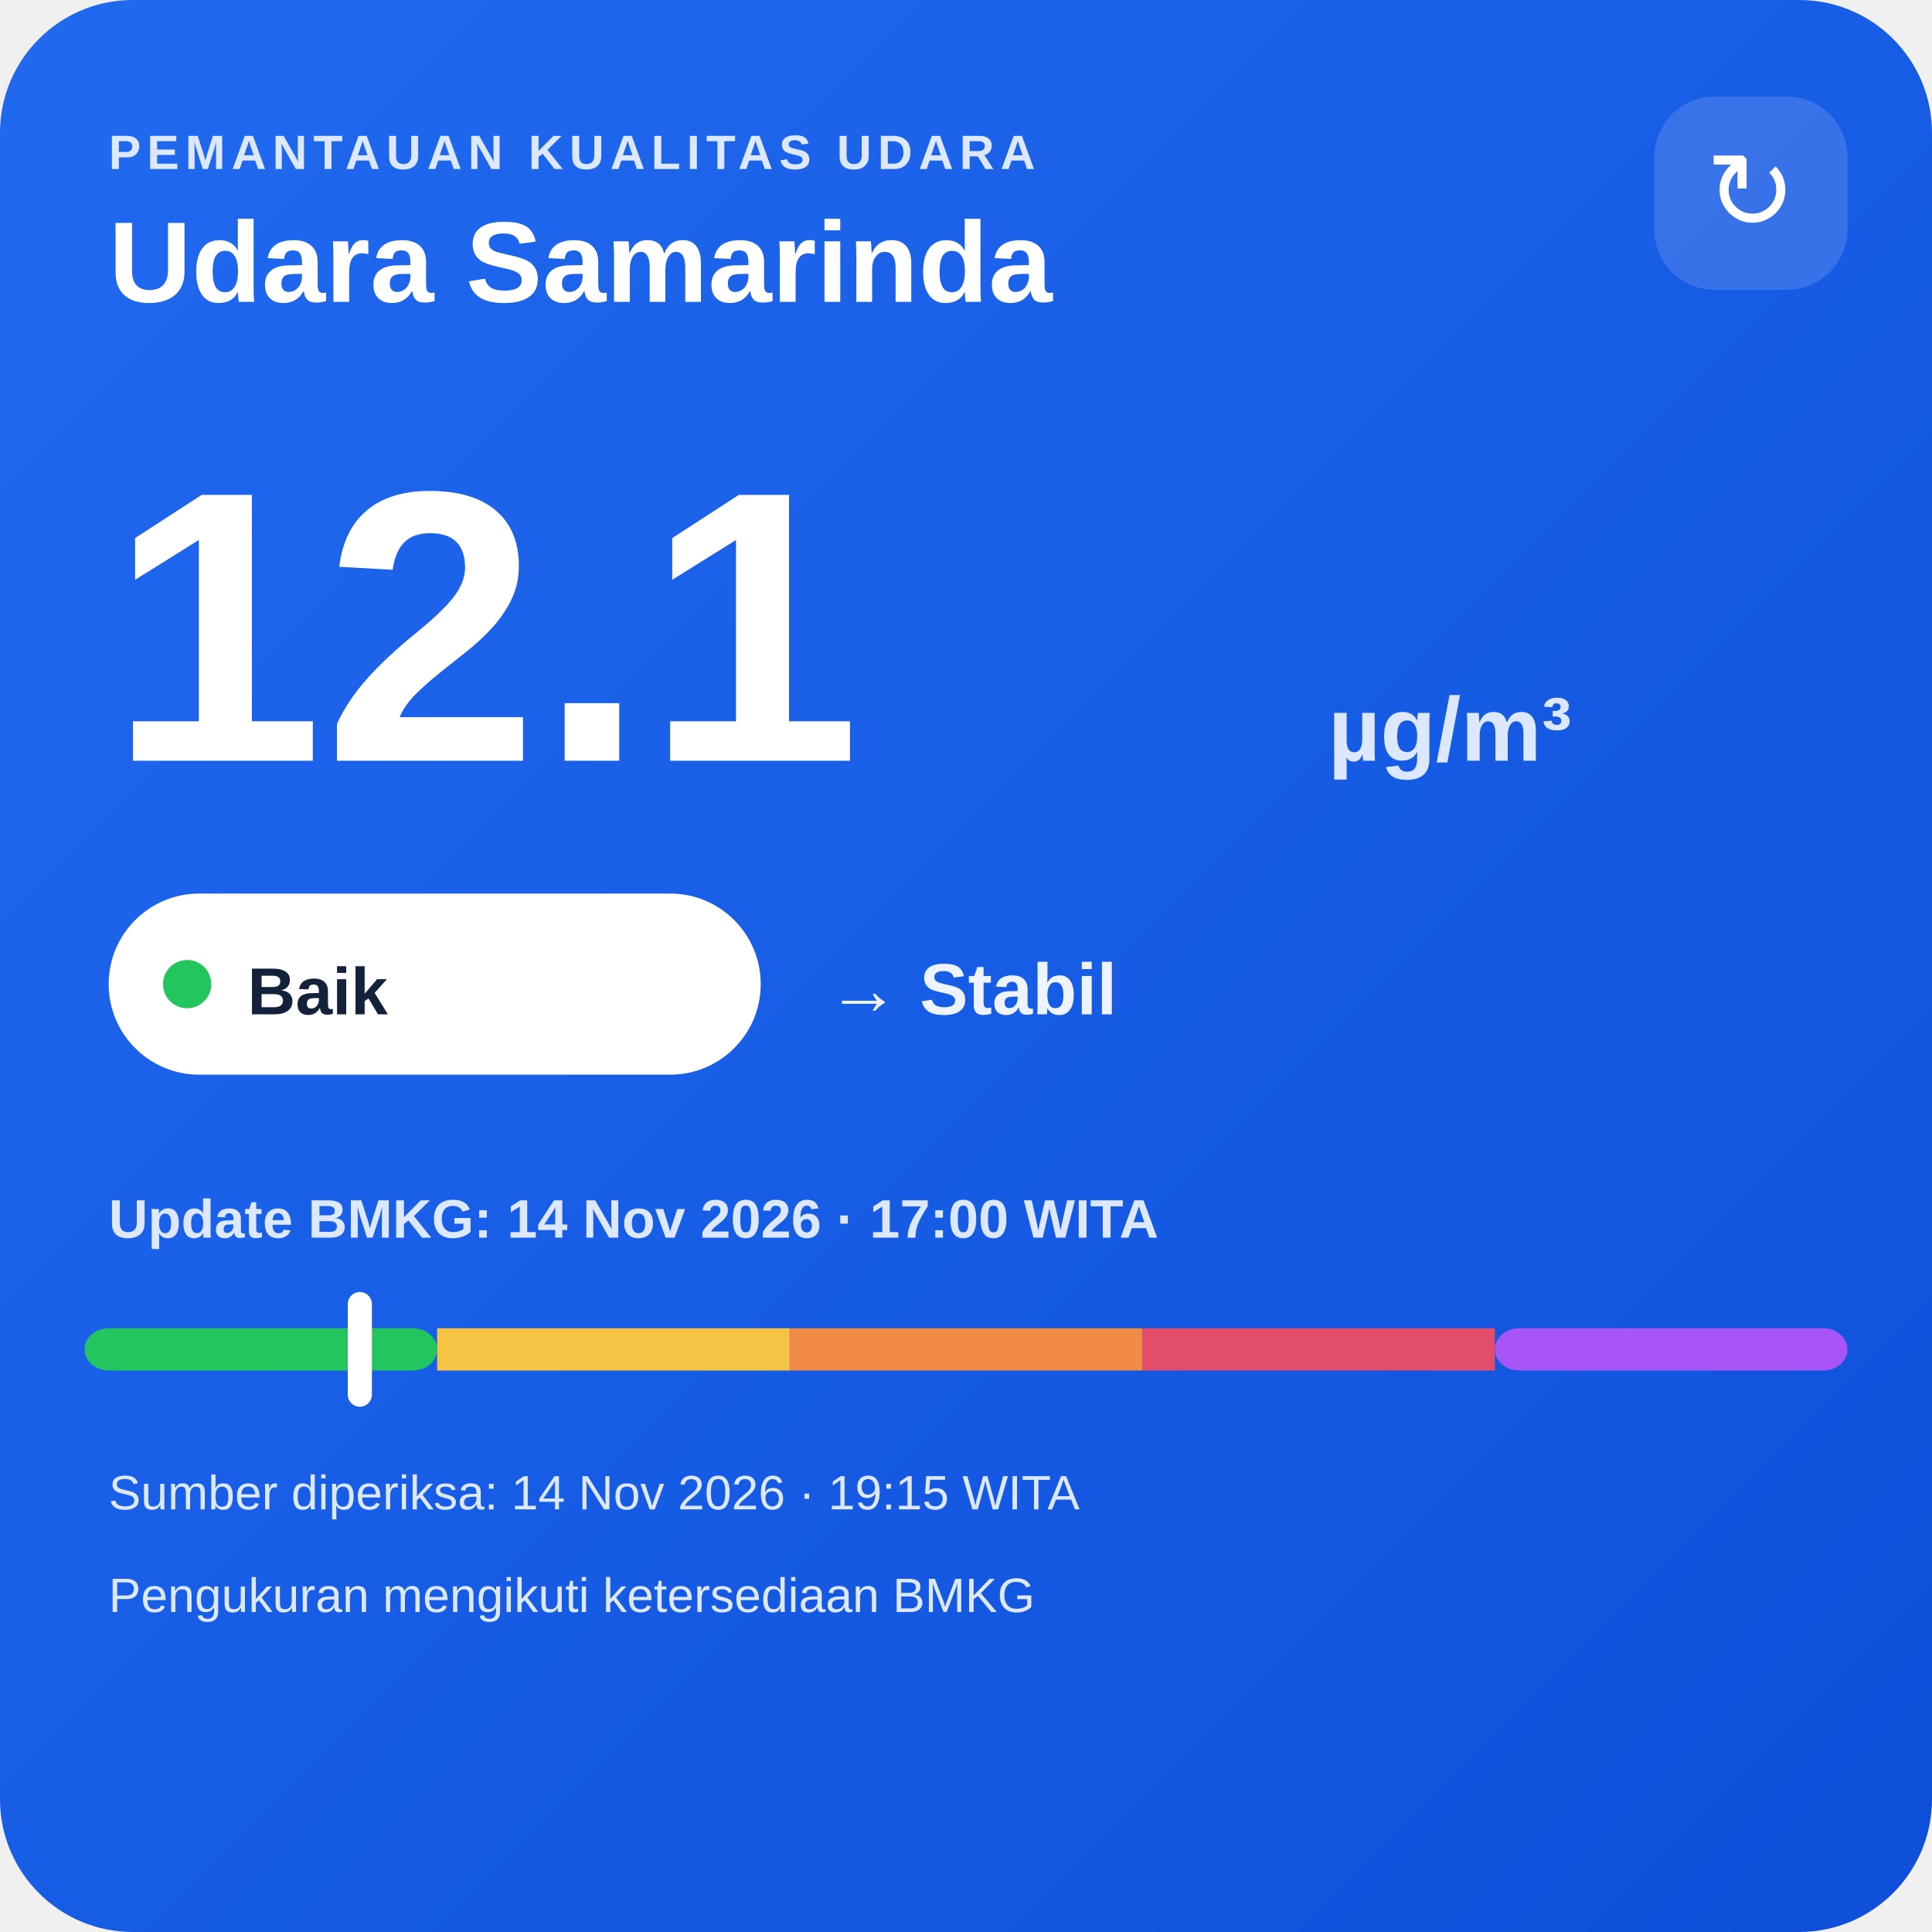
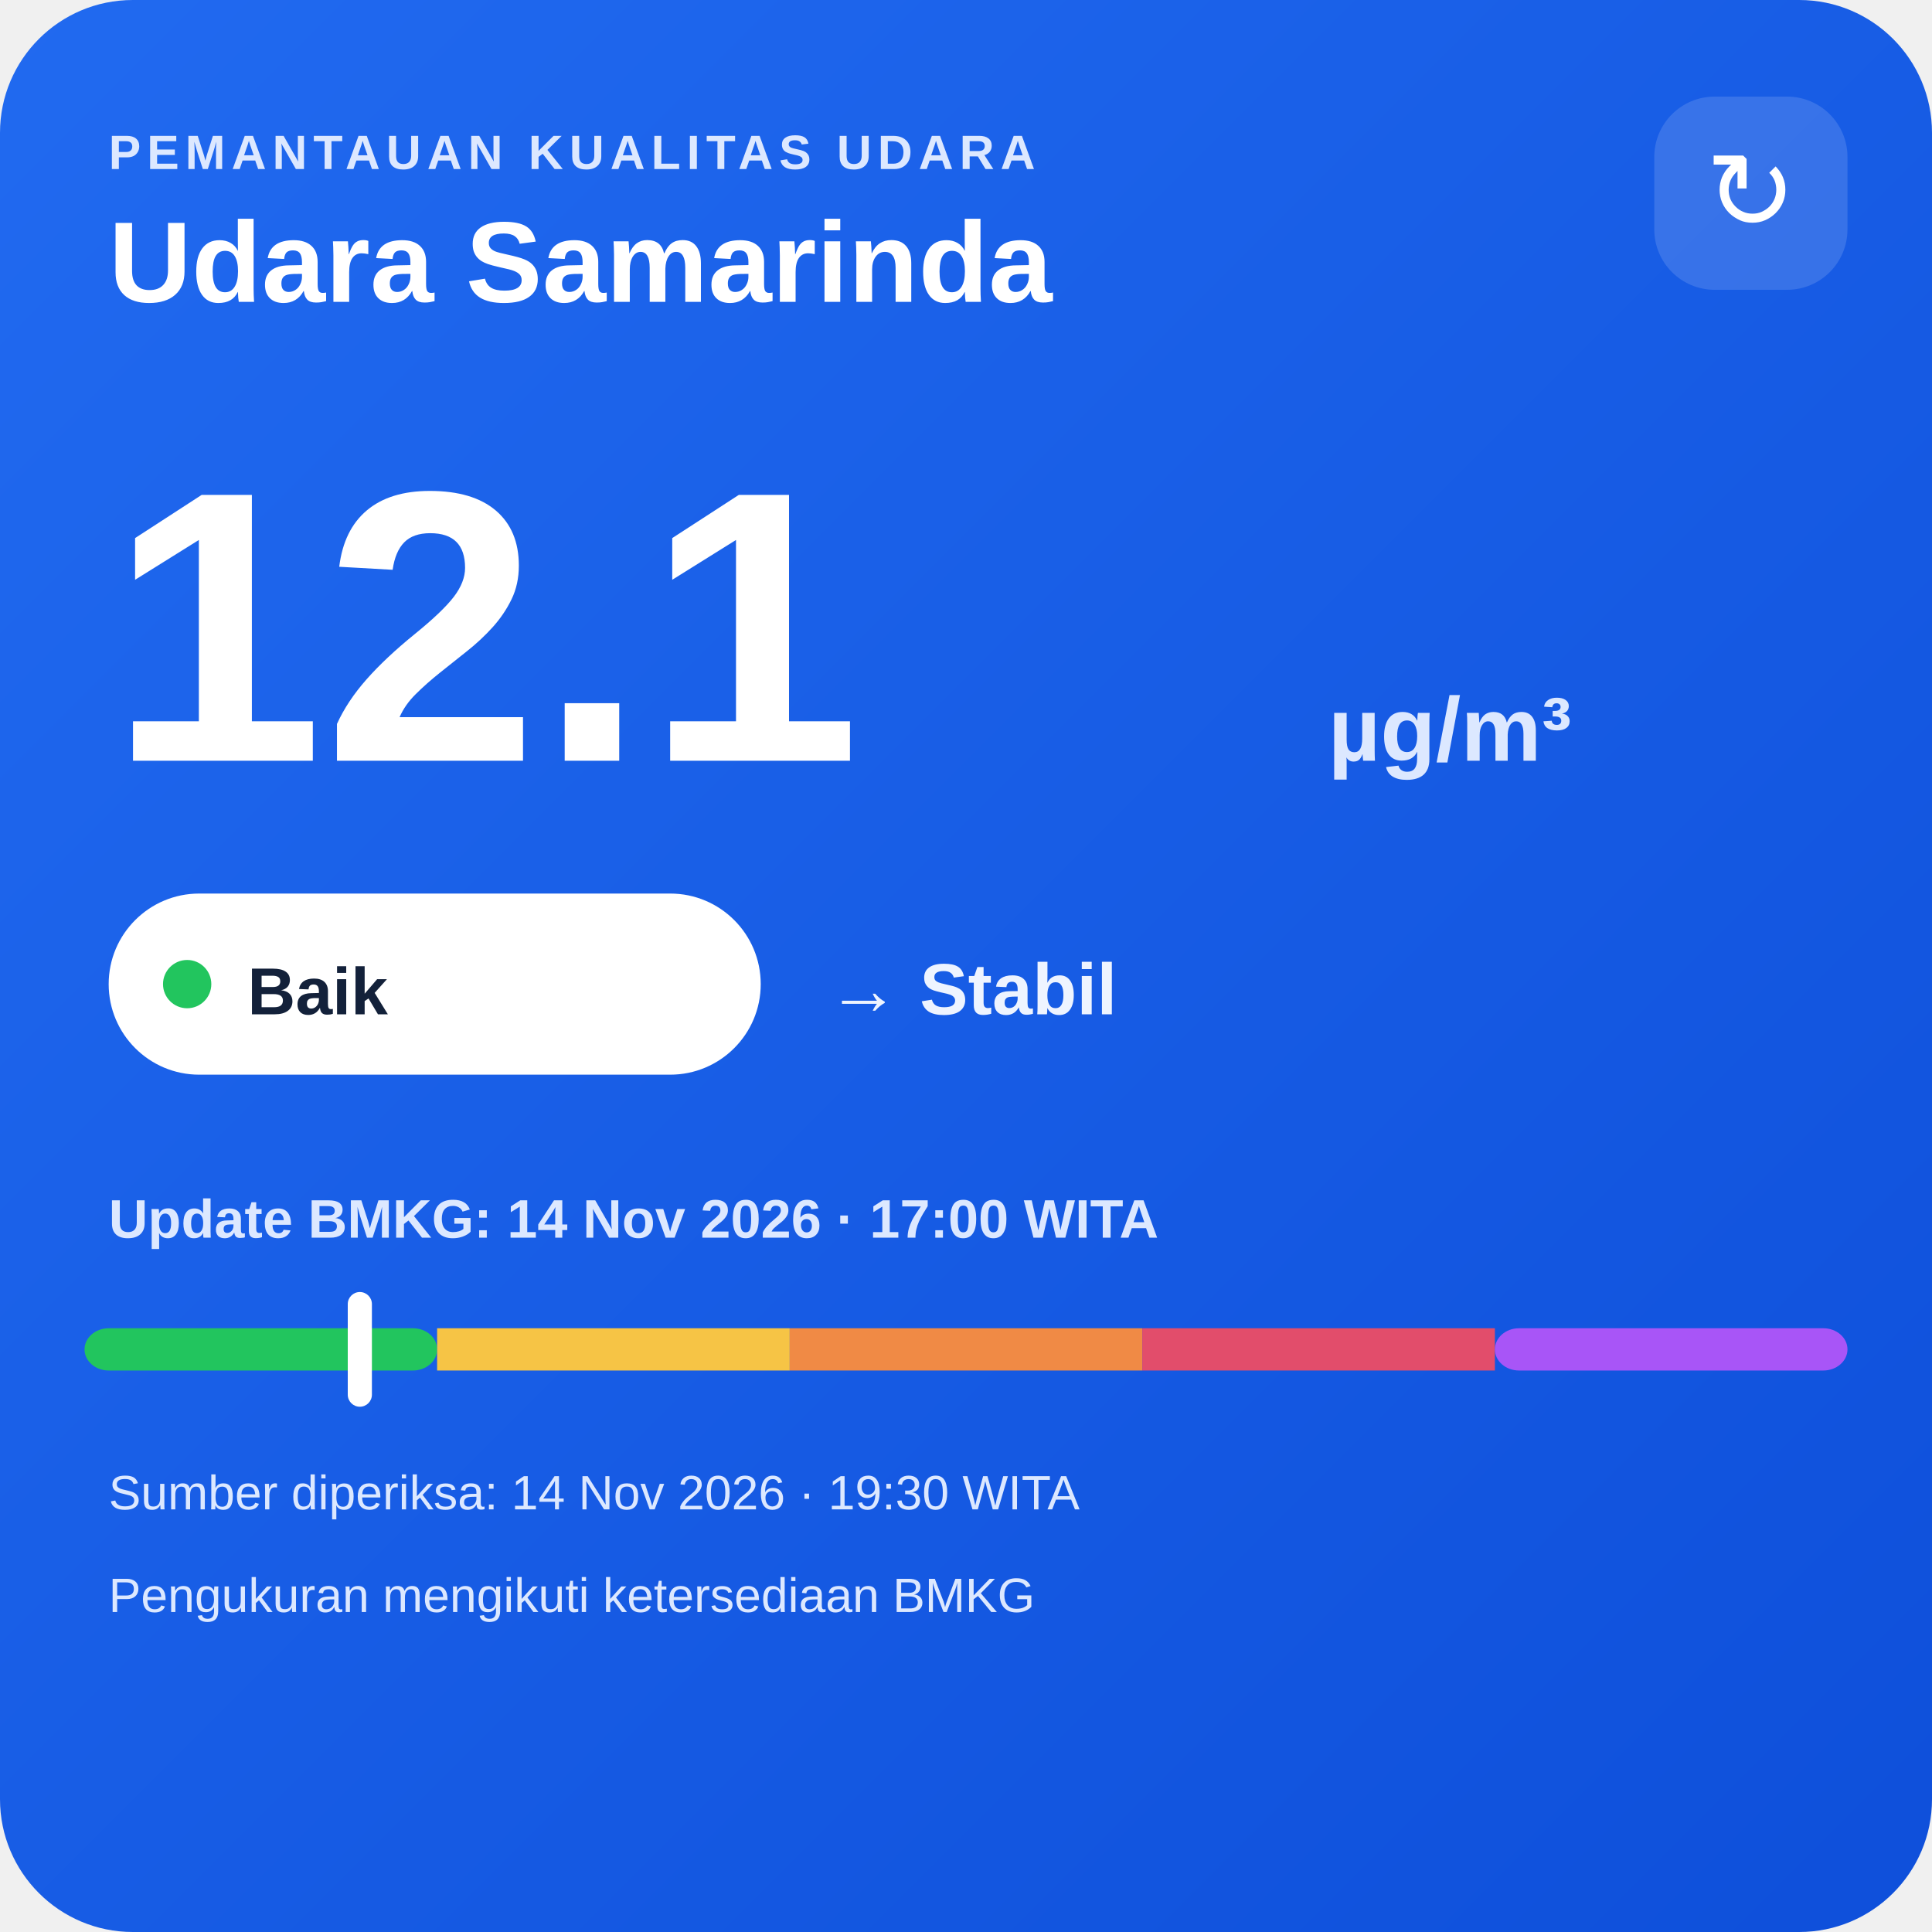
<svg xmlns="http://www.w3.org/2000/svg" width="320" height="320" viewBox="0 0 320 320">
  <defs>
    <linearGradient id="bg" x1="0" y1="0" x2="1" y2="1">
      <stop offset="0" stop-color="#216af0" />
      <stop offset="1" stop-color="#0e4fda" />
    </linearGradient>
  </defs>
  <rect width="320" height="320" rx="22" fill="url(#bg)" />
  <text x="18" y="28" fill="#dce8ff" font-family="Arial,sans-serif" font-size="8" font-weight="700" letter-spacing="1">PEMANTAUAN KUALITAS UDARA</text>
  <text x="18" y="50" fill="#ffffff" font-family="Arial,sans-serif" font-size="19" font-weight="700">Udara Samarinda</text>
  <rect x="274" y="16" width="32" height="32" rx="10" fill="#ffffff" fill-opacity=".14" />
  <text x="290" y="38" text-anchor="middle" fill="#ffffff" font-family="Arial,sans-serif" font-size="18">↻</text>
  <text x="18" y="126" fill="#ffffff" font-family="Arial,sans-serif" font-size="64" font-weight="800">12.1</text>
  <text x="220" y="126" fill="#dce8ff" font-family="Arial,sans-serif" font-size="15" font-weight="700">µg/m³</text>
  <rect x="18" y="148" width="108" height="30" rx="15" fill="#ffffff" />
  <circle cx="31" cy="163" r="4" fill="#22c55e" />
  <text x="41" y="168" fill="#13213a" font-family="Arial,sans-serif" font-size="11" font-weight="700">Baik</text>
  <text x="137" y="168" fill="#eef4ff" font-family="Arial,sans-serif" font-size="12" font-weight="700">→ Stabil</text>
  <text x="18" y="205" fill="#dce8ff" font-family="Arial,sans-serif" font-size="9" font-weight="700">Update BMKG: 14 Nov 2026 · 17:00 WITA</text>
  <rect x="14" y="220" width="58.4" height="7" rx="4" fill="#22c55e" />
  <rect x="72.4" y="220" width="58.4" height="7" fill="#f6c445" />
  <rect x="130.8" y="220" width="58.4" height="7" fill="#f08a45" />
  <rect x="189.2" y="220" width="58.4" height="7" fill="#e24d6b" />
  <rect x="247.6" y="220" width="58.4" height="7" rx="4" fill="#a855f7" />
  <rect x="57.6" y="214" width="4" height="19" rx="2" fill="#ffffff" />
-   <text x="18" y="250" fill="#dce8ff" font-family="Arial,sans-serif" font-size="8">Sumber diperiksa: 14 Nov 2026 · 19:15 WITA</text>
+   <text x="18" y="250" fill="#dce8ff" font-family="Arial,sans-serif" font-size="8">Sumber diperiksa: 14 Nov 2026 · 19:30 WITA</text>
  <text x="18" y="267" fill="#dce8ff" font-family="Arial,sans-serif" font-size="8">Pengukuran mengikuti ketersediaan BMKG</text>
</svg>
